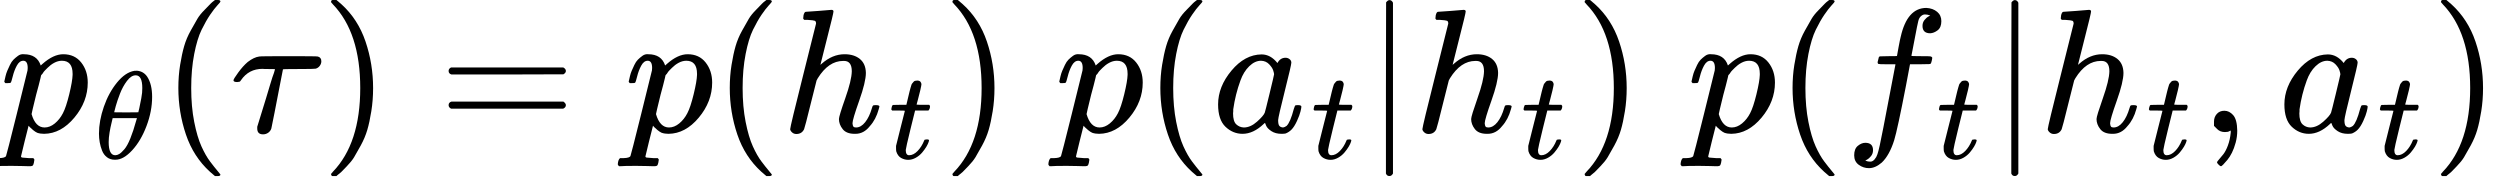
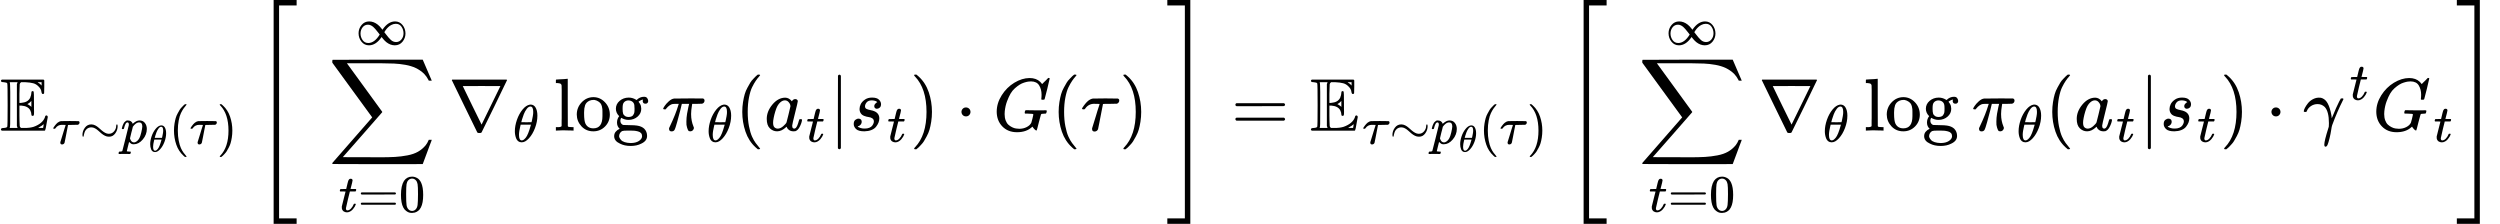
- <svg xmlns="http://www.w3.org/2000/svg" style="vertical-align: -0.566ex;" width="32.116ex" height="2.262ex" role="img" focusable="false" viewBox="0 -750 14195.4 1000">
+ <svg xmlns="http://www.w3.org/2000/svg" style="vertical-align: -2.827ex;" width="75.781ex" height="6.785ex" role="img" focusable="false" viewBox="0 -1749.5 33495 2999">
  <g stroke="currentColor" fill="currentColor" stroke-width="0" transform="scale(1,-1)">
    <g data-mml-node="math">
      <g data-mml-node="msub">
-         <g data-mml-node="mi">
-           <path data-c="1D45D" d="M23 287Q24 290 25 295T30 317T40 348T55 381T75 411T101 433T134 442Q209 442 230 378L240 387Q302 442 358 442Q423 442 460 395T497 281Q497 173 421 82T249 -10Q227 -10 210 -4Q199 1 187 11T168 28L161 36Q160 35 139 -51T118 -138Q118 -144 126 -145T163 -148H188Q194 -155 194 -157T191 -175Q188 -187 185 -190T172 -194Q170 -194 161 -194T127 -193T65 -192Q-5 -192 -24 -194H-32Q-39 -187 -39 -183Q-37 -156 -26 -148H-6Q28 -147 33 -136Q36 -130 94 103T155 350Q156 355 156 364Q156 405 131 405Q109 405 94 377T71 316T59 280Q57 278 43 278H29Q23 284 23 287ZM178 102Q200 26 252 26Q282 26 310 49T356 107Q374 141 392 215T411 325V331Q411 405 350 405Q339 405 328 402T306 393T286 380T269 365T254 350T243 336T235 326L232 322Q232 321 229 308T218 264T204 212Q178 106 178 102Z" />
-         </g>
-         <g data-mml-node="mi" transform="translate(536,-150) scale(0.707)">
-           <path data-c="1D703" d="M35 200Q35 302 74 415T180 610T319 704Q320 704 327 704T339 705Q393 701 423 656Q462 596 462 495Q462 380 417 261T302 66T168 -10H161Q125 -10 99 10T60 63T41 130T35 200ZM383 566Q383 668 330 668Q294 668 260 623T204 521T170 421T157 371Q206 370 254 370L351 371Q352 372 359 404T375 484T383 566ZM113 132Q113 26 166 26Q181 26 198 36T239 74T287 161T335 307L340 324H145Q145 321 136 286T120 208T113 132Z" />
-         </g>
-       </g>
-       <g data-mml-node="mo" transform="translate(917.6,0)">
-         <path data-c="28" d="M94 250Q94 319 104 381T127 488T164 576T202 643T244 695T277 729T302 750H315H319Q333 750 333 741Q333 738 316 720T275 667T226 581T184 443T167 250T184 58T225 -81T274 -167T316 -220T333 -241Q333 -250 318 -250H315H302L274 -226Q180 -141 137 -14T94 250Z" />
-       </g>
-       <g data-mml-node="mi" transform="translate(1306.6,0)">
-         <path data-c="1D70F" d="M39 284Q18 284 18 294Q18 301 45 338T99 398Q134 425 164 429Q170 431 332 431Q492 431 497 429Q517 424 517 402Q517 388 508 376T485 360Q479 358 389 358T299 356Q298 355 283 274T251 109T233 20Q228 5 215 -4T186 -13Q153 -13 153 20V30L203 192Q214 228 227 272T248 336L254 357Q254 358 208 358Q206 358 197 358T183 359Q105 359 61 295Q56 287 53 286T39 284Z" />
-       </g>
-       <g data-mml-node="mo" transform="translate(1823.6,0)">
-         <path data-c="29" d="M60 749L64 750Q69 750 74 750H86L114 726Q208 641 251 514T294 250Q294 182 284 119T261 12T224 -76T186 -143T145 -194T113 -227T90 -246Q87 -249 86 -250H74Q66 -250 63 -250T58 -247T55 -238Q56 -237 66 -225Q221 -64 221 250T66 725Q56 737 55 738Q55 746 60 749Z" />
-       </g>
-       <g data-mml-node="mo" transform="translate(2490.4,0)">
+         <g data-mml-node="TeXAtom" data-mjx-texclass="ORD">
+           <g data-mml-node="mi">
+             <path data-c="1D53C" d="M12 666Q12 675 24 683H582Q590 680 593 672V588Q593 514 591 502T575 490Q567 490 563 495T555 517Q552 556 517 590Q486 623 445 634T340 648H282Q266 636 264 620T260 492V370H277Q329 375 358 391T404 439Q420 480 420 506Q420 529 436 529Q445 529 451 521Q455 517 455 361Q455 333 455 298T456 253Q456 217 453 207T437 197Q420 196 420 217Q420 240 406 270Q377 328 284 335H260V201Q261 174 261 134Q262 73 264 61T278 38Q281 36 282 35H331Q400 35 449 50Q571 93 602 179Q605 203 622 203Q629 203 634 197T640 183Q638 181 624 95T604 3L600 -1H24Q12 5 12 16Q12 35 51 35Q92 38 97 52Q102 60 102 341T97 632Q91 645 51 648Q12 648 12 666ZM137 341Q137 131 136 89T130 37Q129 36 129 35H235Q233 41 231 48L226 61V623L231 635L235 648H129Q132 641 133 638T135 603T137 517T137 341ZM557 603V648H504Q504 646 515 639Q527 634 542 619L557 603ZM420 317V397L406 383Q394 370 380 363L366 355Q373 350 382 346Q400 333 409 328L420 317ZM582 61L586 88Q585 88 582 83Q557 61 526 46L511 37L542 35H577Q577 36 578 39T580 49T582 61Z" />
+           </g>
+         </g>
+         <g data-mml-node="TeXAtom" transform="translate(700,-176.7) scale(0.707)" data-mjx-texclass="ORD">
+           <g data-mml-node="mi">
+             <path data-c="1D70F" d="M39 284Q18 284 18 294Q18 301 45 338T99 398Q134 425 164 429Q170 431 332 431Q492 431 497 429Q517 424 517 402Q517 388 508 376T485 360Q479 358 389 358T299 356Q298 355 283 274T251 109T233 20Q228 5 215 -4T186 -13Q153 -13 153 20V30L203 192Q214 228 227 272T248 336L254 357Q254 358 208 358Q206 358 197 358T183 359Q105 359 61 295Q56 287 53 286T39 284Z" />
+           </g>
+           <g data-mml-node="mo" transform="translate(517,0)">
+             <path data-c="223C" d="M55 166Q55 241 101 304T222 367Q260 367 296 349T362 304T421 252T484 208T554 189Q616 189 655 236T694 338Q694 350 698 358T708 367Q722 367 722 334Q722 260 677 197T562 134H554Q517 134 481 152T414 196T355 248T292 293T223 311Q179 311 145 286Q109 257 96 218T80 156T69 133Q55 133 55 166Z" />
+           </g>
+           <g data-mml-node="msub" transform="translate(1295,0)">
+             <g data-mml-node="mi">
+               <path data-c="1D45D" d="M23 287Q24 290 25 295T30 317T40 348T55 381T75 411T101 433T134 442Q209 442 230 378L240 387Q302 442 358 442Q423 442 460 395T497 281Q497 173 421 82T249 -10Q227 -10 210 -4Q199 1 187 11T168 28L161 36Q160 35 139 -51T118 -138Q118 -144 126 -145T163 -148H188Q194 -155 194 -157T191 -175Q188 -187 185 -190T172 -194Q170 -194 161 -194T127 -193T65 -192Q-5 -192 -24 -194H-32Q-39 -187 -39 -183Q-37 -156 -26 -148H-6Q28 -147 33 -136Q36 -130 94 103T155 350Q156 355 156 364Q156 405 131 405Q109 405 94 377T71 316T59 280Q57 278 43 278H29Q23 284 23 287ZM178 102Q200 26 252 26Q282 26 310 49T356 107Q374 141 392 215T411 325V331Q411 405 350 405Q339 405 328 402T306 393T286 380T269 365T254 350T243 336T235 326L232 322Q232 321 229 308T218 264T204 212Q178 106 178 102Z" />
+             </g>
+             <g data-mml-node="mi" transform="translate(536,-150) scale(0.707)">
+               <path data-c="1D703" d="M35 200Q35 302 74 415T180 610T319 704Q320 704 327 704T339 705Q393 701 423 656Q462 596 462 495Q462 380 417 261T302 66T168 -10H161Q125 -10 99 10T60 63T41 130T35 200ZM383 566Q383 668 330 668Q294 668 260 623T204 521T170 421T157 371Q206 370 254 370L351 371Q352 372 359 404T375 484T383 566ZM113 132Q113 26 166 26Q181 26 198 36T239 74T287 161T335 307L340 324H145Q145 321 136 286T120 208T113 132Z" />
+             </g>
+           </g>
+           <g data-mml-node="mo" transform="translate(2212.6,0)">
+             <path data-c="28" d="M94 250Q94 319 104 381T127 488T164 576T202 643T244 695T277 729T302 750H315H319Q333 750 333 741Q333 738 316 720T275 667T226 581T184 443T167 250T184 58T225 -81T274 -167T316 -220T333 -241Q333 -250 318 -250H315H302L274 -226Q180 -141 137 -14T94 250Z" />
+           </g>
+           <g data-mml-node="mi" transform="translate(2601.6,0)">
+             <path data-c="1D70F" d="M39 284Q18 284 18 294Q18 301 45 338T99 398Q134 425 164 429Q170 431 332 431Q492 431 497 429Q517 424 517 402Q517 388 508 376T485 360Q479 358 389 358T299 356Q298 355 283 274T251 109T233 20Q228 5 215 -4T186 -13Q153 -13 153 20V30L203 192Q214 228 227 272T248 336L254 357Q254 358 208 358Q206 358 197 358T183 359Q105 359 61 295Q56 287 53 286T39 284Z" />
+           </g>
+           <g data-mml-node="mo" transform="translate(3118.6,0)">
+             <path data-c="29" d="M60 749L64 750Q69 750 74 750H86L114 726Q208 641 251 514T294 250Q294 182 284 119T261 12T224 -76T186 -143T145 -194T113 -227T90 -246Q87 -249 86 -250H74Q66 -250 63 -250T58 -247T55 -238Q56 -237 66 -225Q221 -64 221 250T66 725Q56 737 55 738Q55 746 60 749Z" />
+           </g>
+         </g>
+       </g>
+       <g data-mml-node="mrow" transform="translate(3396.9,0)">
+         <g data-mml-node="mo" transform="translate(0 -0.5)">
+           <path data-c="5B" d="M269 -1249V1750H577V1677H342V-1176H577V-1249H269Z" />
+         </g>
+         <g data-mml-node="mtext" transform="translate(583,0)">
+           <path data-c="A0" d="" />
+         </g>
+         <g data-mml-node="munderover" transform="translate(999.7,0)">
+           <g data-mml-node="mo">
+             <path data-c="2211" d="M60 948Q63 950 665 950H1267L1325 815Q1384 677 1388 669H1348L1341 683Q1320 724 1285 761Q1235 809 1174 838T1033 881T882 898T699 902H574H543H251L259 891Q722 258 724 252Q725 250 724 246Q721 243 460 -56L196 -356Q196 -357 407 -357Q459 -357 548 -357T676 -358Q812 -358 896 -353T1063 -332T1204 -283T1307 -196Q1328 -170 1348 -124H1388Q1388 -125 1381 -145T1356 -210T1325 -294L1267 -449L666 -450Q64 -450 61 -448Q55 -446 55 -439Q55 -437 57 -433L590 177Q590 178 557 222T452 366T322 544L56 909L55 924Q55 945 60 948Z" />
+           </g>
+           <g data-mml-node="TeXAtom" transform="translate(142.5,-1087.9) scale(0.707)" data-mjx-texclass="ORD">
+             <g data-mml-node="mi">
+               <path data-c="1D461" d="M26 385Q19 392 19 395Q19 399 22 411T27 425Q29 430 36 430T87 431H140L159 511Q162 522 166 540T173 566T179 586T187 603T197 615T211 624T229 626Q247 625 254 615T261 596Q261 589 252 549T232 470L222 433Q222 431 272 431H323Q330 424 330 420Q330 398 317 385H210L174 240Q135 80 135 68Q135 26 162 26Q197 26 230 60T283 144Q285 150 288 151T303 153H307Q322 153 322 145Q322 142 319 133Q314 117 301 95T267 48T216 6T155 -11Q125 -11 98 4T59 56Q57 64 57 83V101L92 241Q127 382 128 383Q128 385 77 385H26Z" />
+             </g>
+             <g data-mml-node="mo" transform="translate(361,0)">
+               <path data-c="3D" d="M56 347Q56 360 70 367H707Q722 359 722 347Q722 336 708 328L390 327H72Q56 332 56 347ZM56 153Q56 168 72 173H708Q722 163 722 153Q722 140 707 133H70Q56 140 56 153Z" />
+             </g>
+             <g data-mml-node="mn" transform="translate(1139,0)">
+               <path data-c="30" d="M96 585Q152 666 249 666Q297 666 345 640T423 548Q460 465 460 320Q460 165 417 83Q397 41 362 16T301 -15T250 -22Q224 -22 198 -16T137 16T82 83Q39 165 39 320Q39 494 96 585ZM321 597Q291 629 250 629Q208 629 178 597Q153 571 145 525T137 333Q137 175 145 125T181 46Q209 16 250 16Q290 16 318 46Q347 76 354 130T362 333Q362 478 354 524T321 597Z" />
+             </g>
+           </g>
+           <g data-mml-node="TeXAtom" transform="translate(368.4,1150) scale(0.707)" data-mjx-texclass="ORD">
+             <g data-mml-node="mi">
+               <path data-c="221E" d="M55 217Q55 305 111 373T254 442Q342 442 419 381Q457 350 493 303L507 284L514 294Q618 442 747 442Q833 442 888 374T944 214Q944 128 889 59T743 -11Q657 -11 580 50Q542 81 506 128L492 147L485 137Q381 -11 252 -11Q166 -11 111 57T55 217ZM907 217Q907 285 869 341T761 397Q740 397 720 392T682 378T648 359T619 335T594 310T574 285T559 263T548 246L543 238L574 198Q605 158 622 138T664 94T714 61T765 51Q827 51 867 100T907 217ZM92 214Q92 145 131 89T239 33Q357 33 456 193L425 233Q364 312 334 337Q285 380 233 380Q171 380 132 331T92 214Z" />
+             </g>
+           </g>
+         </g>
+         <g data-mml-node="msub" transform="translate(2610.3,0)">
+           <g data-mml-node="mi">
+             <path data-c="2207" d="M46 676Q46 679 51 683H781Q786 679 786 676Q786 674 617 326T444 -26Q439 -33 416 -33T388 -26Q385 -22 216 326T46 676ZM697 596Q697 597 445 597T193 596Q195 591 319 336T445 80L697 596Z" />
+           </g>
+           <g data-mml-node="mi" transform="translate(866,-150) scale(0.707)">
+             <path data-c="1D703" d="M35 200Q35 302 74 415T180 610T319 704Q320 704 327 704T339 705Q393 701 423 656Q462 596 462 495Q462 380 417 261T302 66T168 -10H161Q125 -10 99 10T60 63T41 130T35 200ZM383 566Q383 668 330 668Q294 668 260 623T204 521T170 421T157 371Q206 370 254 370L351 371Q352 372 359 404T375 484T383 566ZM113 132Q113 26 166 26Q181 26 198 36T239 74T287 161T335 307L340 324H145Q145 321 136 286T120 208T113 132Z" />
+           </g>
+         </g>
+         <g data-mml-node="mi" transform="translate(4024.6,0)">
+           <path data-c="6C" d="M42 46H56Q95 46 103 60V68Q103 77 103 91T103 124T104 167T104 217T104 272T104 329Q104 366 104 407T104 482T104 542T103 586T103 603Q100 622 89 628T44 637H26V660Q26 683 28 683L38 684Q48 685 67 686T104 688Q121 689 141 690T171 693T182 694H185V379Q185 62 186 60Q190 52 198 49Q219 46 247 46H263V0H255L232 1Q209 2 183 2T145 3T107 3T57 1L34 0H26V46H42Z" />
+           <path data-c="6F" d="M28 214Q28 309 93 378T250 448Q340 448 405 380T471 215Q471 120 407 55T250 -10Q153 -10 91 57T28 214ZM250 30Q372 30 372 193V225V250Q372 272 371 288T364 326T348 362T317 390T268 410Q263 411 252 411Q222 411 195 399Q152 377 139 338T126 246V226Q126 130 145 91Q177 30 250 30Z" transform="translate(278,0)" />
+           <path data-c="67" d="M329 409Q373 453 429 453Q459 453 472 434T485 396Q485 382 476 371T449 360Q416 360 412 390Q410 404 415 411Q415 412 416 414V415Q388 412 363 393Q355 388 355 386Q355 385 359 381T368 369T379 351T388 325T392 292Q392 230 343 187T222 143Q172 143 123 171Q112 153 112 133Q112 98 138 81Q147 75 155 75T227 73Q311 72 335 67Q396 58 431 26Q470 -13 470 -72Q470 -139 392 -175Q332 -206 250 -206Q167 -206 107 -175Q29 -140 29 -75Q29 -39 50 -15T92 18L103 24Q67 55 67 108Q67 155 96 193Q52 237 52 292Q52 355 102 398T223 442Q274 442 318 416L329 409ZM299 343Q294 371 273 387T221 404Q192 404 171 388T145 343Q142 326 142 292Q142 248 149 227T179 192Q196 182 222 182Q244 182 260 189T283 207T294 227T299 242Q302 258 302 292T299 343ZM403 -75Q403 -50 389 -34T348 -11T299 -2T245 0H218Q151 0 138 -6Q118 -15 107 -34T95 -74Q95 -84 101 -97T122 -127T170 -155T250 -167Q319 -167 361 -139T403 -75Z" transform="translate(778,0)" />
+         </g>
+         <g data-mml-node="mo" transform="translate(5302.6,0)">
+           <path data-c="2061" d="" />
+         </g>
+         <g data-mml-node="msub" transform="translate(5469.3,0)">
+           <g data-mml-node="mi">
+             <path data-c="1D70B" d="M132 -11Q98 -11 98 22V33L111 61Q186 219 220 334L228 358H196Q158 358 142 355T103 336Q92 329 81 318T62 297T53 285Q51 284 38 284Q19 284 19 294Q19 300 38 329T93 391T164 429Q171 431 389 431Q549 431 553 430Q573 423 573 402Q573 371 541 360Q535 358 472 358H408L405 341Q393 269 393 222Q393 170 402 129T421 65T431 37Q431 20 417 5T381 -10Q370 -10 363 -7T347 17T331 77Q330 86 330 121Q330 170 339 226T357 318T367 358H269L268 354Q268 351 249 275T206 114T175 17Q164 -11 132 -11Z" />
+           </g>
+           <g data-mml-node="mi" transform="translate(603,-150) scale(0.707)">
+             <path data-c="1D703" d="M35 200Q35 302 74 415T180 610T319 704Q320 704 327 704T339 705Q393 701 423 656Q462 596 462 495Q462 380 417 261T302 66T168 -10H161Q125 -10 99 10T60 63T41 130T35 200ZM383 566Q383 668 330 668Q294 668 260 623T204 521T170 421T157 371Q206 370 254 370L351 371Q352 372 359 404T375 484T383 566ZM113 132Q113 26 166 26Q181 26 198 36T239 74T287 161T335 307L340 324H145Q145 321 136 286T120 208T113 132Z" />
+           </g>
+         </g>
+         <g data-mml-node="mo" transform="translate(6453.9,0)">
+           <path data-c="28" d="M94 250Q94 319 104 381T127 488T164 576T202 643T244 695T277 729T302 750H315H319Q333 750 333 741Q333 738 316 720T275 667T226 581T184 443T167 250T184 58T225 -81T274 -167T316 -220T333 -241Q333 -250 318 -250H315H302L274 -226Q180 -141 137 -14T94 250Z" />
+         </g>
+         <g data-mml-node="msub" transform="translate(6842.9,0)">
+           <g data-mml-node="mi">
+             <path data-c="1D44E" d="M33 157Q33 258 109 349T280 441Q331 441 370 392Q386 422 416 422Q429 422 439 414T449 394Q449 381 412 234T374 68Q374 43 381 35T402 26Q411 27 422 35Q443 55 463 131Q469 151 473 152Q475 153 483 153H487Q506 153 506 144Q506 138 501 117T481 63T449 13Q436 0 417 -8Q409 -10 393 -10Q359 -10 336 5T306 36L300 51Q299 52 296 50Q294 48 292 46Q233 -10 172 -10Q117 -10 75 30T33 157ZM351 328Q351 334 346 350T323 385T277 405Q242 405 210 374T160 293Q131 214 119 129Q119 126 119 118T118 106Q118 61 136 44T179 26Q217 26 254 59T298 110Q300 114 325 217T351 328Z" />
+           </g>
+           <g data-mml-node="mi" transform="translate(562,-150) scale(0.707)">
+             <path data-c="1D461" d="M26 385Q19 392 19 395Q19 399 22 411T27 425Q29 430 36 430T87 431H140L159 511Q162 522 166 540T173 566T179 586T187 603T197 615T211 624T229 626Q247 625 254 615T261 596Q261 589 252 549T232 470L222 433Q222 431 272 431H323Q330 424 330 420Q330 398 317 385H210L174 240Q135 80 135 68Q135 26 162 26Q197 26 230 60T283 144Q285 150 288 151T303 153H307Q322 153 322 145Q322 142 319 133Q314 117 301 95T267 48T216 6T155 -11Q125 -11 98 4T59 56Q57 64 57 83V101L92 241Q127 382 128 383Q128 385 77 385H26Z" />
+           </g>
+         </g>
+         <g data-mml-node="mo" transform="translate(7710.2,0) translate(0 -0.5)">
+           <path data-c="7C" d="M139 -249H137Q125 -249 119 -235V251L120 737Q130 750 139 750Q152 750 159 735V-235Q151 -249 141 -249H139Z" />
+         </g>
+         <g data-mml-node="msub" transform="translate(7988.2,0)">
+           <g data-mml-node="mi">
+             <path data-c="1D460" d="M131 289Q131 321 147 354T203 415T300 442Q362 442 390 415T419 355Q419 323 402 308T364 292Q351 292 340 300T328 326Q328 342 337 354T354 372T367 378Q368 378 368 379Q368 382 361 388T336 399T297 405Q249 405 227 379T204 326Q204 301 223 291T278 274T330 259Q396 230 396 163Q396 135 385 107T352 51T289 7T195 -10Q118 -10 86 19T53 87Q53 126 74 143T118 160Q133 160 146 151T160 120Q160 94 142 76T111 58Q109 57 108 57T107 55Q108 52 115 47T146 34T201 27Q237 27 263 38T301 66T318 97T323 122Q323 150 302 164T254 181T195 196T148 231Q131 256 131 289Z" />
+           </g>
+           <g data-mml-node="mi" transform="translate(502,-150) scale(0.707)">
+             <path data-c="1D461" d="M26 385Q19 392 19 395Q19 399 22 411T27 425Q29 430 36 430T87 431H140L159 511Q162 522 166 540T173 566T179 586T187 603T197 615T211 624T229 626Q247 625 254 615T261 596Q261 589 252 549T232 470L222 433Q222 431 272 431H323Q330 424 330 420Q330 398 317 385H210L174 240Q135 80 135 68Q135 26 162 26Q197 26 230 60T283 144Q285 150 288 151T303 153H307Q322 153 322 145Q322 142 319 133Q314 117 301 95T267 48T216 6T155 -11Q125 -11 98 4T59 56Q57 64 57 83V101L92 241Q127 382 128 383Q128 385 77 385H26Z" />
+           </g>
+         </g>
+         <g data-mml-node="mo" transform="translate(8795.5,0)">
+           <path data-c="29" d="M60 749L64 750Q69 750 74 750H86L114 726Q208 641 251 514T294 250Q294 182 284 119T261 12T224 -76T186 -143T145 -194T113 -227T90 -246Q87 -249 86 -250H74Q66 -250 63 -250T58 -247T55 -238Q56 -237 66 -225Q221 -64 221 250T66 725Q56 737 55 738Q55 746 60 749Z" />
+         </g>
+         <g data-mml-node="mo" transform="translate(9406.7,0)">
+           <path data-c="22C5" d="M78 250Q78 274 95 292T138 310Q162 310 180 294T199 251Q199 226 182 208T139 190T96 207T78 250Z" />
+         </g>
+         <g data-mml-node="mi" transform="translate(9906.9,0)">
+           <path data-c="1D43A" d="M50 252Q50 367 117 473T286 641T490 704Q580 704 633 653Q642 643 648 636T656 626L657 623Q660 623 684 649Q691 655 699 663T715 679T725 690L740 705H746Q760 705 760 698Q760 694 728 561Q692 422 692 421Q690 416 687 415T669 413H653Q647 419 647 422Q647 423 648 429T650 449T651 481Q651 552 619 605T510 659Q492 659 471 656T418 643T357 615T294 567T236 496T189 394T158 260Q156 242 156 221Q156 173 170 136T206 79T256 45T308 28T353 24Q407 24 452 47T514 106Q517 114 529 161T541 214Q541 222 528 224T468 227H431Q425 233 425 235T427 254Q431 267 437 273H454Q494 271 594 271Q634 271 659 271T695 272T707 272Q721 272 721 263Q721 261 719 249Q714 230 709 228Q706 227 694 227Q674 227 653 224Q646 221 643 215T629 164Q620 131 614 108Q589 6 586 3Q584 1 581 1Q571 1 553 21T530 52Q530 53 528 52T522 47Q448 -22 322 -22Q201 -22 126 55T50 252Z" />
+         </g>
+         <g data-mml-node="mo" transform="translate(10692.9,0)">
+           <path data-c="28" d="M94 250Q94 319 104 381T127 488T164 576T202 643T244 695T277 729T302 750H315H319Q333 750 333 741Q333 738 316 720T275 667T226 581T184 443T167 250T184 58T225 -81T274 -167T316 -220T333 -241Q333 -250 318 -250H315H302L274 -226Q180 -141 137 -14T94 250Z" />
+         </g>
+         <g data-mml-node="mi" transform="translate(11081.9,0)">
+           <path data-c="1D70F" d="M39 284Q18 284 18 294Q18 301 45 338T99 398Q134 425 164 429Q170 431 332 431Q492 431 497 429Q517 424 517 402Q517 388 508 376T485 360Q479 358 389 358T299 356Q298 355 283 274T251 109T233 20Q228 5 215 -4T186 -13Q153 -13 153 20V30L203 192Q214 228 227 272T248 336L254 357Q254 358 208 358Q206 358 197 358T183 359Q105 359 61 295Q56 287 53 286T39 284Z" />
+         </g>
+         <g data-mml-node="mo" transform="translate(11598.9,0)">
+           <path data-c="29" d="M60 749L64 750Q69 750 74 750H86L114 726Q208 641 251 514T294 250Q294 182 284 119T261 12T224 -76T186 -143T145 -194T113 -227T90 -246Q87 -249 86 -250H74Q66 -250 63 -250T58 -247T55 -238Q56 -237 66 -225Q221 -64 221 250T66 725Q56 737 55 738Q55 746 60 749Z" />
+         </g>
+         <g data-mml-node="mtext" transform="translate(11987.9,0)">
+           <path data-c="A0" d="" />
+         </g>
+         <g data-mml-node="mo" transform="translate(12237.9,0) translate(0 -0.5)">
+           <path data-c="5D" d="M5 1677V1750H313V-1249H5V-1176H240V1677H5Z" />
+         </g>
+       </g>
+       <g data-mml-node="mo" transform="translate(16495.6,0)">
        <path data-c="3D" d="M56 347Q56 360 70 367H707Q722 359 722 347Q722 336 708 328L390 327H72Q56 332 56 347ZM56 153Q56 168 72 173H708Q722 163 722 153Q722 140 707 133H70Q56 140 56 153Z" />
      </g>
-       <g data-mml-node="mi" transform="translate(3546.2,0)">
-         <path data-c="1D45D" d="M23 287Q24 290 25 295T30 317T40 348T55 381T75 411T101 433T134 442Q209 442 230 378L240 387Q302 442 358 442Q423 442 460 395T497 281Q497 173 421 82T249 -10Q227 -10 210 -4Q199 1 187 11T168 28L161 36Q160 35 139 -51T118 -138Q118 -144 126 -145T163 -148H188Q194 -155 194 -157T191 -175Q188 -187 185 -190T172 -194Q170 -194 161 -194T127 -193T65 -192Q-5 -192 -24 -194H-32Q-39 -187 -39 -183Q-37 -156 -26 -148H-6Q28 -147 33 -136Q36 -130 94 103T155 350Q156 355 156 364Q156 405 131 405Q109 405 94 377T71 316T59 280Q57 278 43 278H29Q23 284 23 287ZM178 102Q200 26 252 26Q282 26 310 49T356 107Q374 141 392 215T411 325V331Q411 405 350 405Q339 405 328 402T306 393T286 380T269 365T254 350T243 336T235 326L232 322Q232 321 229 308T218 264T204 212Q178 106 178 102Z" />
-       </g>
-       <g data-mml-node="mo" transform="translate(4049.2,0)">
-         <path data-c="28" d="M94 250Q94 319 104 381T127 488T164 576T202 643T244 695T277 729T302 750H315H319Q333 750 333 741Q333 738 316 720T275 667T226 581T184 443T167 250T184 58T225 -81T274 -167T316 -220T333 -241Q333 -250 318 -250H315H302L274 -226Q180 -141 137 -14T94 250Z" />
-       </g>
-       <g data-mml-node="msub" transform="translate(4438.2,0)">
-         <g data-mml-node="mi">
-           <path data-c="210E" d="M137 683Q138 683 209 688T282 694Q294 694 294 685Q294 674 258 534Q220 386 220 383Q220 381 227 388Q288 442 357 442Q411 442 444 415T478 336Q478 285 440 178T402 50Q403 36 407 31T422 26Q450 26 474 56T513 138Q516 149 519 151T535 153Q555 153 555 145Q555 144 551 130Q535 71 500 33Q466 -10 419 -10H414Q367 -10 346 17T325 74Q325 90 361 192T398 345Q398 404 354 404H349Q266 404 205 306L198 293L164 158Q132 28 127 16Q114 -11 83 -11Q69 -11 59 -2T48 16Q48 30 121 320L195 616Q195 629 188 632T149 637H128Q122 643 122 645T124 664Q129 683 137 683Z" />
-         </g>
-         <g data-mml-node="mi" transform="translate(609,-150) scale(0.707)">
-           <path data-c="1D461" d="M26 385Q19 392 19 395Q19 399 22 411T27 425Q29 430 36 430T87 431H140L159 511Q162 522 166 540T173 566T179 586T187 603T197 615T211 624T229 626Q247 625 254 615T261 596Q261 589 252 549T232 470L222 433Q222 431 272 431H323Q330 424 330 420Q330 398 317 385H210L174 240Q135 80 135 68Q135 26 162 26Q197 26 230 60T283 144Q285 150 288 151T303 153H307Q322 153 322 145Q322 142 319 133Q314 117 301 95T267 48T216 6T155 -11Q125 -11 98 4T59 56Q57 64 57 83V101L92 241Q127 382 128 383Q128 385 77 385H26Z" />
-         </g>
-       </g>
-       <g data-mml-node="mo" transform="translate(5352.5,0)">
-         <path data-c="29" d="M60 749L64 750Q69 750 74 750H86L114 726Q208 641 251 514T294 250Q294 182 284 119T261 12T224 -76T186 -143T145 -194T113 -227T90 -246Q87 -249 86 -250H74Q66 -250 63 -250T58 -247T55 -238Q56 -237 66 -225Q221 -64 221 250T66 725Q56 737 55 738Q55 746 60 749Z" />
-       </g>
-       <g data-mml-node="mtext" transform="translate(5741.5,0)">
-         <path data-c="A0" d="" />
-       </g>
-       <g data-mml-node="mi" transform="translate(5991.5,0)">
-         <path data-c="1D45D" d="M23 287Q24 290 25 295T30 317T40 348T55 381T75 411T101 433T134 442Q209 442 230 378L240 387Q302 442 358 442Q423 442 460 395T497 281Q497 173 421 82T249 -10Q227 -10 210 -4Q199 1 187 11T168 28L161 36Q160 35 139 -51T118 -138Q118 -144 126 -145T163 -148H188Q194 -155 194 -157T191 -175Q188 -187 185 -190T172 -194Q170 -194 161 -194T127 -193T65 -192Q-5 -192 -24 -194H-32Q-39 -187 -39 -183Q-37 -156 -26 -148H-6Q28 -147 33 -136Q36 -130 94 103T155 350Q156 355 156 364Q156 405 131 405Q109 405 94 377T71 316T59 280Q57 278 43 278H29Q23 284 23 287ZM178 102Q200 26 252 26Q282 26 310 49T356 107Q374 141 392 215T411 325V331Q411 405 350 405Q339 405 328 402T306 393T286 380T269 365T254 350T243 336T235 326L232 322Q232 321 229 308T218 264T204 212Q178 106 178 102Z" />
-       </g>
-       <g data-mml-node="mo" transform="translate(6494.5,0)">
-         <path data-c="28" d="M94 250Q94 319 104 381T127 488T164 576T202 643T244 695T277 729T302 750H315H319Q333 750 333 741Q333 738 316 720T275 667T226 581T184 443T167 250T184 58T225 -81T274 -167T316 -220T333 -241Q333 -250 318 -250H315H302L274 -226Q180 -141 137 -14T94 250Z" />
-       </g>
-       <g data-mml-node="msub" transform="translate(6883.5,0)">
-         <g data-mml-node="mi">
-           <path data-c="1D44E" d="M33 157Q33 258 109 349T280 441Q331 441 370 392Q386 422 416 422Q429 422 439 414T449 394Q449 381 412 234T374 68Q374 43 381 35T402 26Q411 27 422 35Q443 55 463 131Q469 151 473 152Q475 153 483 153H487Q506 153 506 144Q506 138 501 117T481 63T449 13Q436 0 417 -8Q409 -10 393 -10Q359 -10 336 5T306 36L300 51Q299 52 296 50Q294 48 292 46Q233 -10 172 -10Q117 -10 75 30T33 157ZM351 328Q351 334 346 350T323 385T277 405Q242 405 210 374T160 293Q131 214 119 129Q119 126 119 118T118 106Q118 61 136 44T179 26Q217 26 254 59T298 110Q300 114 325 217T351 328Z" />
-         </g>
-         <g data-mml-node="mi" transform="translate(562,-150) scale(0.707)">
-           <path data-c="1D461" d="M26 385Q19 392 19 395Q19 399 22 411T27 425Q29 430 36 430T87 431H140L159 511Q162 522 166 540T173 566T179 586T187 603T197 615T211 624T229 626Q247 625 254 615T261 596Q261 589 252 549T232 470L222 433Q222 431 272 431H323Q330 424 330 420Q330 398 317 385H210L174 240Q135 80 135 68Q135 26 162 26Q197 26 230 60T283 144Q285 150 288 151T303 153H307Q322 153 322 145Q322 142 319 133Q314 117 301 95T267 48T216 6T155 -11Q125 -11 98 4T59 56Q57 64 57 83V101L92 241Q127 382 128 383Q128 385 77 385H26Z" />
-         </g>
-       </g>
-       <g data-mml-node="mo" transform="translate(7750.7,0) translate(0 -0.5)">
-         <path data-c="7C" d="M139 -249H137Q125 -249 119 -235V251L120 737Q130 750 139 750Q152 750 159 735V-235Q151 -249 141 -249H139Z" />
-       </g>
-       <g data-mml-node="msub" transform="translate(8028.7,0)">
-         <g data-mml-node="mi">
-           <path data-c="210E" d="M137 683Q138 683 209 688T282 694Q294 694 294 685Q294 674 258 534Q220 386 220 383Q220 381 227 388Q288 442 357 442Q411 442 444 415T478 336Q478 285 440 178T402 50Q403 36 407 31T422 26Q450 26 474 56T513 138Q516 149 519 151T535 153Q555 153 555 145Q555 144 551 130Q535 71 500 33Q466 -10 419 -10H414Q367 -10 346 17T325 74Q325 90 361 192T398 345Q398 404 354 404H349Q266 404 205 306L198 293L164 158Q132 28 127 16Q114 -11 83 -11Q69 -11 59 -2T48 16Q48 30 121 320L195 616Q195 629 188 632T149 637H128Q122 643 122 645T124 664Q129 683 137 683Z" />
-         </g>
-         <g data-mml-node="mi" transform="translate(609,-150) scale(0.707)">
-           <path data-c="1D461" d="M26 385Q19 392 19 395Q19 399 22 411T27 425Q29 430 36 430T87 431H140L159 511Q162 522 166 540T173 566T179 586T187 603T197 615T211 624T229 626Q247 625 254 615T261 596Q261 589 252 549T232 470L222 433Q222 431 272 431H323Q330 424 330 420Q330 398 317 385H210L174 240Q135 80 135 68Q135 26 162 26Q197 26 230 60T283 144Q285 150 288 151T303 153H307Q322 153 322 145Q322 142 319 133Q314 117 301 95T267 48T216 6T155 -11Q125 -11 98 4T59 56Q57 64 57 83V101L92 241Q127 382 128 383Q128 385 77 385H26Z" />
-         </g>
-       </g>
-       <g data-mml-node="mo" transform="translate(8943,0)">
-         <path data-c="29" d="M60 749L64 750Q69 750 74 750H86L114 726Q208 641 251 514T294 250Q294 182 284 119T261 12T224 -76T186 -143T145 -194T113 -227T90 -246Q87 -249 86 -250H74Q66 -250 63 -250T58 -247T55 -238Q56 -237 66 -225Q221 -64 221 250T66 725Q56 737 55 738Q55 746 60 749Z" />
-       </g>
-       <g data-mml-node="mtext" transform="translate(9332,0)">
-         <path data-c="A0" d="" />
-       </g>
-       <g data-mml-node="mi" transform="translate(9582,0)">
-         <path data-c="1D45D" d="M23 287Q24 290 25 295T30 317T40 348T55 381T75 411T101 433T134 442Q209 442 230 378L240 387Q302 442 358 442Q423 442 460 395T497 281Q497 173 421 82T249 -10Q227 -10 210 -4Q199 1 187 11T168 28L161 36Q160 35 139 -51T118 -138Q118 -144 126 -145T163 -148H188Q194 -155 194 -157T191 -175Q188 -187 185 -190T172 -194Q170 -194 161 -194T127 -193T65 -192Q-5 -192 -24 -194H-32Q-39 -187 -39 -183Q-37 -156 -26 -148H-6Q28 -147 33 -136Q36 -130 94 103T155 350Q156 355 156 364Q156 405 131 405Q109 405 94 377T71 316T59 280Q57 278 43 278H29Q23 284 23 287ZM178 102Q200 26 252 26Q282 26 310 49T356 107Q374 141 392 215T411 325V331Q411 405 350 405Q339 405 328 402T306 393T286 380T269 365T254 350T243 336T235 326L232 322Q232 321 229 308T218 264T204 212Q178 106 178 102Z" />
-       </g>
-       <g data-mml-node="mo" transform="translate(10085,0)">
-         <path data-c="28" d="M94 250Q94 319 104 381T127 488T164 576T202 643T244 695T277 729T302 750H315H319Q333 750 333 741Q333 738 316 720T275 667T226 581T184 443T167 250T184 58T225 -81T274 -167T316 -220T333 -241Q333 -250 318 -250H315H302L274 -226Q180 -141 137 -14T94 250Z" />
-       </g>
-       <g data-mml-node="msub" transform="translate(10474,0)">
-         <g data-mml-node="mi">
-           <path data-c="1D453" d="M118 -162Q120 -162 124 -164T135 -167T147 -168Q160 -168 171 -155T187 -126Q197 -99 221 27T267 267T289 382V385H242Q195 385 192 387Q188 390 188 397L195 425Q197 430 203 430T250 431Q298 431 298 432Q298 434 307 482T319 540Q356 705 465 705Q502 703 526 683T550 630Q550 594 529 578T487 561Q443 561 443 603Q443 622 454 636T478 657L487 662Q471 668 457 668Q445 668 434 658T419 630Q412 601 403 552T387 469T380 433Q380 431 435 431Q480 431 487 430T498 424Q499 420 496 407T491 391Q489 386 482 386T428 385H372L349 263Q301 15 282 -47Q255 -132 212 -173Q175 -205 139 -205Q107 -205 81 -186T55 -132Q55 -95 76 -78T118 -61Q162 -61 162 -103Q162 -122 151 -136T127 -157L118 -162Z" />
-         </g>
-         <g data-mml-node="mi" transform="translate(523,-150) scale(0.707)">
-           <path data-c="1D461" d="M26 385Q19 392 19 395Q19 399 22 411T27 425Q29 430 36 430T87 431H140L159 511Q162 522 166 540T173 566T179 586T187 603T197 615T211 624T229 626Q247 625 254 615T261 596Q261 589 252 549T232 470L222 433Q222 431 272 431H323Q330 424 330 420Q330 398 317 385H210L174 240Q135 80 135 68Q135 26 162 26Q197 26 230 60T283 144Q285 150 288 151T303 153H307Q322 153 322 145Q322 142 319 133Q314 117 301 95T267 48T216 6T155 -11Q125 -11 98 4T59 56Q57 64 57 83V101L92 241Q127 382 128 383Q128 385 77 385H26Z" />
-         </g>
-       </g>
-       <g data-mml-node="mo" transform="translate(11302.3,0) translate(0 -0.5)">
-         <path data-c="7C" d="M139 -249H137Q125 -249 119 -235V251L120 737Q130 750 139 750Q152 750 159 735V-235Q151 -249 141 -249H139Z" />
-       </g>
-       <g data-mml-node="msub" transform="translate(11580.3,0)">
-         <g data-mml-node="mi">
-           <path data-c="210E" d="M137 683Q138 683 209 688T282 694Q294 694 294 685Q294 674 258 534Q220 386 220 383Q220 381 227 388Q288 442 357 442Q411 442 444 415T478 336Q478 285 440 178T402 50Q403 36 407 31T422 26Q450 26 474 56T513 138Q516 149 519 151T535 153Q555 153 555 145Q555 144 551 130Q535 71 500 33Q466 -10 419 -10H414Q367 -10 346 17T325 74Q325 90 361 192T398 345Q398 404 354 404H349Q266 404 205 306L198 293L164 158Q132 28 127 16Q114 -11 83 -11Q69 -11 59 -2T48 16Q48 30 121 320L195 616Q195 629 188 632T149 637H128Q122 643 122 645T124 664Q129 683 137 683Z" />
-         </g>
-         <g data-mml-node="mi" transform="translate(609,-150) scale(0.707)">
-           <path data-c="1D461" d="M26 385Q19 392 19 395Q19 399 22 411T27 425Q29 430 36 430T87 431H140L159 511Q162 522 166 540T173 566T179 586T187 603T197 615T211 624T229 626Q247 625 254 615T261 596Q261 589 252 549T232 470L222 433Q222 431 272 431H323Q330 424 330 420Q330 398 317 385H210L174 240Q135 80 135 68Q135 26 162 26Q197 26 230 60T283 144Q285 150 288 151T303 153H307Q322 153 322 145Q322 142 319 133Q314 117 301 95T267 48T216 6T155 -11Q125 -11 98 4T59 56Q57 64 57 83V101L92 241Q127 382 128 383Q128 385 77 385H26Z" />
-         </g>
-       </g>
-       <g data-mml-node="mo" transform="translate(12494.5,0)">
-         <path data-c="2C" d="M78 35T78 60T94 103T137 121Q165 121 187 96T210 8Q210 -27 201 -60T180 -117T154 -158T130 -185T117 -194Q113 -194 104 -185T95 -172Q95 -168 106 -156T131 -126T157 -76T173 -3V9L172 8Q170 7 167 6T161 3T152 1T140 0Q113 0 96 17Z" />
-       </g>
-       <g data-mml-node="msub" transform="translate(12939.2,0)">
-         <g data-mml-node="mi">
-           <path data-c="1D44E" d="M33 157Q33 258 109 349T280 441Q331 441 370 392Q386 422 416 422Q429 422 439 414T449 394Q449 381 412 234T374 68Q374 43 381 35T402 26Q411 27 422 35Q443 55 463 131Q469 151 473 152Q475 153 483 153H487Q506 153 506 144Q506 138 501 117T481 63T449 13Q436 0 417 -8Q409 -10 393 -10Q359 -10 336 5T306 36L300 51Q299 52 296 50Q294 48 292 46Q233 -10 172 -10Q117 -10 75 30T33 157ZM351 328Q351 334 346 350T323 385T277 405Q242 405 210 374T160 293Q131 214 119 129Q119 126 119 118T118 106Q118 61 136 44T179 26Q217 26 254 59T298 110Q300 114 325 217T351 328Z" />
-         </g>
-         <g data-mml-node="mi" transform="translate(562,-150) scale(0.707)">
-           <path data-c="1D461" d="M26 385Q19 392 19 395Q19 399 22 411T27 425Q29 430 36 430T87 431H140L159 511Q162 522 166 540T173 566T179 586T187 603T197 615T211 624T229 626Q247 625 254 615T261 596Q261 589 252 549T232 470L222 433Q222 431 272 431H323Q330 424 330 420Q330 398 317 385H210L174 240Q135 80 135 68Q135 26 162 26Q197 26 230 60T283 144Q285 150 288 151T303 153H307Q322 153 322 145Q322 142 319 133Q314 117 301 95T267 48T216 6T155 -11Q125 -11 98 4T59 56Q57 64 57 83V101L92 241Q127 382 128 383Q128 385 77 385H26Z" />
-         </g>
-       </g>
-       <g data-mml-node="mo" transform="translate(13806.4,0)">
-         <path data-c="29" d="M60 749L64 750Q69 750 74 750H86L114 726Q208 641 251 514T294 250Q294 182 284 119T261 12T224 -76T186 -143T145 -194T113 -227T90 -246Q87 -249 86 -250H74Q66 -250 63 -250T58 -247T55 -238Q56 -237 66 -225Q221 -64 221 250T66 725Q56 737 55 738Q55 746 60 749Z" />
+       <g data-mml-node="msub" transform="translate(17551.4,0)">
+         <g data-mml-node="TeXAtom" data-mjx-texclass="ORD">
+           <g data-mml-node="mi">
+             <path data-c="1D53C" d="M12 666Q12 675 24 683H582Q590 680 593 672V588Q593 514 591 502T575 490Q567 490 563 495T555 517Q552 556 517 590Q486 623 445 634T340 648H282Q266 636 264 620T260 492V370H277Q329 375 358 391T404 439Q420 480 420 506Q420 529 436 529Q445 529 451 521Q455 517 455 361Q455 333 455 298T456 253Q456 217 453 207T437 197Q420 196 420 217Q420 240 406 270Q377 328 284 335H260V201Q261 174 261 134Q262 73 264 61T278 38Q281 36 282 35H331Q400 35 449 50Q571 93 602 179Q605 203 622 203Q629 203 634 197T640 183Q638 181 624 95T604 3L600 -1H24Q12 5 12 16Q12 35 51 35Q92 38 97 52Q102 60 102 341T97 632Q91 645 51 648Q12 648 12 666ZM137 341Q137 131 136 89T130 37Q129 36 129 35H235Q233 41 231 48L226 61V623L231 635L235 648H129Q132 641 133 638T135 603T137 517T137 341ZM557 603V648H504Q504 646 515 639Q527 634 542 619L557 603ZM420 317V397L406 383Q394 370 380 363L366 355Q373 350 382 346Q400 333 409 328L420 317ZM582 61L586 88Q585 88 582 83Q557 61 526 46L511 37L542 35H577Q577 36 578 39T580 49T582 61Z" />
+           </g>
+         </g>
+         <g data-mml-node="TeXAtom" transform="translate(700,-176.7) scale(0.707)" data-mjx-texclass="ORD">
+           <g data-mml-node="mi">
+             <path data-c="1D70F" d="M39 284Q18 284 18 294Q18 301 45 338T99 398Q134 425 164 429Q170 431 332 431Q492 431 497 429Q517 424 517 402Q517 388 508 376T485 360Q479 358 389 358T299 356Q298 355 283 274T251 109T233 20Q228 5 215 -4T186 -13Q153 -13 153 20V30L203 192Q214 228 227 272T248 336L254 357Q254 358 208 358Q206 358 197 358T183 359Q105 359 61 295Q56 287 53 286T39 284Z" />
+           </g>
+           <g data-mml-node="mo" transform="translate(517,0)">
+             <path data-c="223C" d="M55 166Q55 241 101 304T222 367Q260 367 296 349T362 304T421 252T484 208T554 189Q616 189 655 236T694 338Q694 350 698 358T708 367Q722 367 722 334Q722 260 677 197T562 134H554Q517 134 481 152T414 196T355 248T292 293T223 311Q179 311 145 286Q109 257 96 218T80 156T69 133Q55 133 55 166Z" />
+           </g>
+           <g data-mml-node="msub" transform="translate(1295,0)">
+             <g data-mml-node="mi">
+               <path data-c="1D45D" d="M23 287Q24 290 25 295T30 317T40 348T55 381T75 411T101 433T134 442Q209 442 230 378L240 387Q302 442 358 442Q423 442 460 395T497 281Q497 173 421 82T249 -10Q227 -10 210 -4Q199 1 187 11T168 28L161 36Q160 35 139 -51T118 -138Q118 -144 126 -145T163 -148H188Q194 -155 194 -157T191 -175Q188 -187 185 -190T172 -194Q170 -194 161 -194T127 -193T65 -192Q-5 -192 -24 -194H-32Q-39 -187 -39 -183Q-37 -156 -26 -148H-6Q28 -147 33 -136Q36 -130 94 103T155 350Q156 355 156 364Q156 405 131 405Q109 405 94 377T71 316T59 280Q57 278 43 278H29Q23 284 23 287ZM178 102Q200 26 252 26Q282 26 310 49T356 107Q374 141 392 215T411 325V331Q411 405 350 405Q339 405 328 402T306 393T286 380T269 365T254 350T243 336T235 326L232 322Q232 321 229 308T218 264T204 212Q178 106 178 102Z" />
+             </g>
+             <g data-mml-node="mi" transform="translate(536,-150) scale(0.707)">
+               <path data-c="1D703" d="M35 200Q35 302 74 415T180 610T319 704Q320 704 327 704T339 705Q393 701 423 656Q462 596 462 495Q462 380 417 261T302 66T168 -10H161Q125 -10 99 10T60 63T41 130T35 200ZM383 566Q383 668 330 668Q294 668 260 623T204 521T170 421T157 371Q206 370 254 370L351 371Q352 372 359 404T375 484T383 566ZM113 132Q113 26 166 26Q181 26 198 36T239 74T287 161T335 307L340 324H145Q145 321 136 286T120 208T113 132Z" />
+             </g>
+           </g>
+           <g data-mml-node="mo" transform="translate(2212.6,0)">
+             <path data-c="28" d="M94 250Q94 319 104 381T127 488T164 576T202 643T244 695T277 729T302 750H315H319Q333 750 333 741Q333 738 316 720T275 667T226 581T184 443T167 250T184 58T225 -81T274 -167T316 -220T333 -241Q333 -250 318 -250H315H302L274 -226Q180 -141 137 -14T94 250Z" />
+           </g>
+           <g data-mml-node="mi" transform="translate(2601.6,0)">
+             <path data-c="1D70F" d="M39 284Q18 284 18 294Q18 301 45 338T99 398Q134 425 164 429Q170 431 332 431Q492 431 497 429Q517 424 517 402Q517 388 508 376T485 360Q479 358 389 358T299 356Q298 355 283 274T251 109T233 20Q228 5 215 -4T186 -13Q153 -13 153 20V30L203 192Q214 228 227 272T248 336L254 357Q254 358 208 358Q206 358 197 358T183 359Q105 359 61 295Q56 287 53 286T39 284Z" />
+           </g>
+           <g data-mml-node="mo" transform="translate(3118.6,0)">
+             <path data-c="29" d="M60 749L64 750Q69 750 74 750H86L114 726Q208 641 251 514T294 250Q294 182 284 119T261 12T224 -76T186 -143T145 -194T113 -227T90 -246Q87 -249 86 -250H74Q66 -250 63 -250T58 -247T55 -238Q56 -237 66 -225Q221 -64 221 250T66 725Q56 737 55 738Q55 746 60 749Z" />
+           </g>
+         </g>
+       </g>
+       <g data-mml-node="mrow" transform="translate(20948.3,0)">
+         <g data-mml-node="mo" transform="translate(0 -0.5)">
+           <path data-c="5B" d="M269 -1249V1750H577V1677H342V-1176H577V-1249H269Z" />
+         </g>
+         <g data-mml-node="mtext" transform="translate(583,0)">
+           <path data-c="A0" d="" />
+         </g>
+         <g data-mml-node="munderover" transform="translate(999.7,0)">
+           <g data-mml-node="mo">
+             <path data-c="2211" d="M60 948Q63 950 665 950H1267L1325 815Q1384 677 1388 669H1348L1341 683Q1320 724 1285 761Q1235 809 1174 838T1033 881T882 898T699 902H574H543H251L259 891Q722 258 724 252Q725 250 724 246Q721 243 460 -56L196 -356Q196 -357 407 -357Q459 -357 548 -357T676 -358Q812 -358 896 -353T1063 -332T1204 -283T1307 -196Q1328 -170 1348 -124H1388Q1388 -125 1381 -145T1356 -210T1325 -294L1267 -449L666 -450Q64 -450 61 -448Q55 -446 55 -439Q55 -437 57 -433L590 177Q590 178 557 222T452 366T322 544L56 909L55 924Q55 945 60 948Z" />
+           </g>
+           <g data-mml-node="TeXAtom" transform="translate(142.5,-1087.9) scale(0.707)" data-mjx-texclass="ORD">
+             <g data-mml-node="mi">
+               <path data-c="1D461" d="M26 385Q19 392 19 395Q19 399 22 411T27 425Q29 430 36 430T87 431H140L159 511Q162 522 166 540T173 566T179 586T187 603T197 615T211 624T229 626Q247 625 254 615T261 596Q261 589 252 549T232 470L222 433Q222 431 272 431H323Q330 424 330 420Q330 398 317 385H210L174 240Q135 80 135 68Q135 26 162 26Q197 26 230 60T283 144Q285 150 288 151T303 153H307Q322 153 322 145Q322 142 319 133Q314 117 301 95T267 48T216 6T155 -11Q125 -11 98 4T59 56Q57 64 57 83V101L92 241Q127 382 128 383Q128 385 77 385H26Z" />
+             </g>
+             <g data-mml-node="mo" transform="translate(361,0)">
+               <path data-c="3D" d="M56 347Q56 360 70 367H707Q722 359 722 347Q722 336 708 328L390 327H72Q56 332 56 347ZM56 153Q56 168 72 173H708Q722 163 722 153Q722 140 707 133H70Q56 140 56 153Z" />
+             </g>
+             <g data-mml-node="mn" transform="translate(1139,0)">
+               <path data-c="30" d="M96 585Q152 666 249 666Q297 666 345 640T423 548Q460 465 460 320Q460 165 417 83Q397 41 362 16T301 -15T250 -22Q224 -22 198 -16T137 16T82 83Q39 165 39 320Q39 494 96 585ZM321 597Q291 629 250 629Q208 629 178 597Q153 571 145 525T137 333Q137 175 145 125T181 46Q209 16 250 16Q290 16 318 46Q347 76 354 130T362 333Q362 478 354 524T321 597Z" />
+             </g>
+           </g>
+           <g data-mml-node="TeXAtom" transform="translate(368.4,1150) scale(0.707)" data-mjx-texclass="ORD">
+             <g data-mml-node="mi">
+               <path data-c="221E" d="M55 217Q55 305 111 373T254 442Q342 442 419 381Q457 350 493 303L507 284L514 294Q618 442 747 442Q833 442 888 374T944 214Q944 128 889 59T743 -11Q657 -11 580 50Q542 81 506 128L492 147L485 137Q381 -11 252 -11Q166 -11 111 57T55 217ZM907 217Q907 285 869 341T761 397Q740 397 720 392T682 378T648 359T619 335T594 310T574 285T559 263T548 246L543 238L574 198Q605 158 622 138T664 94T714 61T765 51Q827 51 867 100T907 217ZM92 214Q92 145 131 89T239 33Q357 33 456 193L425 233Q364 312 334 337Q285 380 233 380Q171 380 132 331T92 214Z" />
+             </g>
+           </g>
+         </g>
+         <g data-mml-node="msub" transform="translate(2610.3,0)">
+           <g data-mml-node="mi">
+             <path data-c="2207" d="M46 676Q46 679 51 683H781Q786 679 786 676Q786 674 617 326T444 -26Q439 -33 416 -33T388 -26Q385 -22 216 326T46 676ZM697 596Q697 597 445 597T193 596Q195 591 319 336T445 80L697 596Z" />
+           </g>
+           <g data-mml-node="mi" transform="translate(866,-150) scale(0.707)">
+             <path data-c="1D703" d="M35 200Q35 302 74 415T180 610T319 704Q320 704 327 704T339 705Q393 701 423 656Q462 596 462 495Q462 380 417 261T302 66T168 -10H161Q125 -10 99 10T60 63T41 130T35 200ZM383 566Q383 668 330 668Q294 668 260 623T204 521T170 421T157 371Q206 370 254 370L351 371Q352 372 359 404T375 484T383 566ZM113 132Q113 26 166 26Q181 26 198 36T239 74T287 161T335 307L340 324H145Q145 321 136 286T120 208T113 132Z" />
+           </g>
+         </g>
+         <g data-mml-node="mi" transform="translate(4024.6,0)">
+           <path data-c="6C" d="M42 46H56Q95 46 103 60V68Q103 77 103 91T103 124T104 167T104 217T104 272T104 329Q104 366 104 407T104 482T104 542T103 586T103 603Q100 622 89 628T44 637H26V660Q26 683 28 683L38 684Q48 685 67 686T104 688Q121 689 141 690T171 693T182 694H185V379Q185 62 186 60Q190 52 198 49Q219 46 247 46H263V0H255L232 1Q209 2 183 2T145 3T107 3T57 1L34 0H26V46H42Z" />
+           <path data-c="6F" d="M28 214Q28 309 93 378T250 448Q340 448 405 380T471 215Q471 120 407 55T250 -10Q153 -10 91 57T28 214ZM250 30Q372 30 372 193V225V250Q372 272 371 288T364 326T348 362T317 390T268 410Q263 411 252 411Q222 411 195 399Q152 377 139 338T126 246V226Q126 130 145 91Q177 30 250 30Z" transform="translate(278,0)" />
+           <path data-c="67" d="M329 409Q373 453 429 453Q459 453 472 434T485 396Q485 382 476 371T449 360Q416 360 412 390Q410 404 415 411Q415 412 416 414V415Q388 412 363 393Q355 388 355 386Q355 385 359 381T368 369T379 351T388 325T392 292Q392 230 343 187T222 143Q172 143 123 171Q112 153 112 133Q112 98 138 81Q147 75 155 75T227 73Q311 72 335 67Q396 58 431 26Q470 -13 470 -72Q470 -139 392 -175Q332 -206 250 -206Q167 -206 107 -175Q29 -140 29 -75Q29 -39 50 -15T92 18L103 24Q67 55 67 108Q67 155 96 193Q52 237 52 292Q52 355 102 398T223 442Q274 442 318 416L329 409ZM299 343Q294 371 273 387T221 404Q192 404 171 388T145 343Q142 326 142 292Q142 248 149 227T179 192Q196 182 222 182Q244 182 260 189T283 207T294 227T299 242Q302 258 302 292T299 343ZM403 -75Q403 -50 389 -34T348 -11T299 -2T245 0H218Q151 0 138 -6Q118 -15 107 -34T95 -74Q95 -84 101 -97T122 -127T170 -155T250 -167Q319 -167 361 -139T403 -75Z" transform="translate(778,0)" />
+         </g>
+         <g data-mml-node="mo" transform="translate(5302.6,0)">
+           <path data-c="2061" d="" />
+         </g>
+         <g data-mml-node="msub" transform="translate(5469.3,0)">
+           <g data-mml-node="mi">
+             <path data-c="1D70B" d="M132 -11Q98 -11 98 22V33L111 61Q186 219 220 334L228 358H196Q158 358 142 355T103 336Q92 329 81 318T62 297T53 285Q51 284 38 284Q19 284 19 294Q19 300 38 329T93 391T164 429Q171 431 389 431Q549 431 553 430Q573 423 573 402Q573 371 541 360Q535 358 472 358H408L405 341Q393 269 393 222Q393 170 402 129T421 65T431 37Q431 20 417 5T381 -10Q370 -10 363 -7T347 17T331 77Q330 86 330 121Q330 170 339 226T357 318T367 358H269L268 354Q268 351 249 275T206 114T175 17Q164 -11 132 -11Z" />
+           </g>
+           <g data-mml-node="mi" transform="translate(603,-150) scale(0.707)">
+             <path data-c="1D703" d="M35 200Q35 302 74 415T180 610T319 704Q320 704 327 704T339 705Q393 701 423 656Q462 596 462 495Q462 380 417 261T302 66T168 -10H161Q125 -10 99 10T60 63T41 130T35 200ZM383 566Q383 668 330 668Q294 668 260 623T204 521T170 421T157 371Q206 370 254 370L351 371Q352 372 359 404T375 484T383 566ZM113 132Q113 26 166 26Q181 26 198 36T239 74T287 161T335 307L340 324H145Q145 321 136 286T120 208T113 132Z" />
+           </g>
+         </g>
+         <g data-mml-node="mo" transform="translate(6453.9,0)">
+           <path data-c="28" d="M94 250Q94 319 104 381T127 488T164 576T202 643T244 695T277 729T302 750H315H319Q333 750 333 741Q333 738 316 720T275 667T226 581T184 443T167 250T184 58T225 -81T274 -167T316 -220T333 -241Q333 -250 318 -250H315H302L274 -226Q180 -141 137 -14T94 250Z" />
+         </g>
+         <g data-mml-node="msub" transform="translate(6842.9,0)">
+           <g data-mml-node="mi">
+             <path data-c="1D44E" d="M33 157Q33 258 109 349T280 441Q331 441 370 392Q386 422 416 422Q429 422 439 414T449 394Q449 381 412 234T374 68Q374 43 381 35T402 26Q411 27 422 35Q443 55 463 131Q469 151 473 152Q475 153 483 153H487Q506 153 506 144Q506 138 501 117T481 63T449 13Q436 0 417 -8Q409 -10 393 -10Q359 -10 336 5T306 36L300 51Q299 52 296 50Q294 48 292 46Q233 -10 172 -10Q117 -10 75 30T33 157ZM351 328Q351 334 346 350T323 385T277 405Q242 405 210 374T160 293Q131 214 119 129Q119 126 119 118T118 106Q118 61 136 44T179 26Q217 26 254 59T298 110Q300 114 325 217T351 328Z" />
+           </g>
+           <g data-mml-node="mi" transform="translate(562,-150) scale(0.707)">
+             <path data-c="1D461" d="M26 385Q19 392 19 395Q19 399 22 411T27 425Q29 430 36 430T87 431H140L159 511Q162 522 166 540T173 566T179 586T187 603T197 615T211 624T229 626Q247 625 254 615T261 596Q261 589 252 549T232 470L222 433Q222 431 272 431H323Q330 424 330 420Q330 398 317 385H210L174 240Q135 80 135 68Q135 26 162 26Q197 26 230 60T283 144Q285 150 288 151T303 153H307Q322 153 322 145Q322 142 319 133Q314 117 301 95T267 48T216 6T155 -11Q125 -11 98 4T59 56Q57 64 57 83V101L92 241Q127 382 128 383Q128 385 77 385H26Z" />
+           </g>
+         </g>
+         <g data-mml-node="mo" transform="translate(7710.2,0) translate(0 -0.5)">
+           <path data-c="7C" d="M139 -249H137Q125 -249 119 -235V251L120 737Q130 750 139 750Q152 750 159 735V-235Q151 -249 141 -249H139Z" />
+         </g>
+         <g data-mml-node="msub" transform="translate(7988.2,0)">
+           <g data-mml-node="mi">
+             <path data-c="1D460" d="M131 289Q131 321 147 354T203 415T300 442Q362 442 390 415T419 355Q419 323 402 308T364 292Q351 292 340 300T328 326Q328 342 337 354T354 372T367 378Q368 378 368 379Q368 382 361 388T336 399T297 405Q249 405 227 379T204 326Q204 301 223 291T278 274T330 259Q396 230 396 163Q396 135 385 107T352 51T289 7T195 -10Q118 -10 86 19T53 87Q53 126 74 143T118 160Q133 160 146 151T160 120Q160 94 142 76T111 58Q109 57 108 57T107 55Q108 52 115 47T146 34T201 27Q237 27 263 38T301 66T318 97T323 122Q323 150 302 164T254 181T195 196T148 231Q131 256 131 289Z" />
+           </g>
+           <g data-mml-node="mi" transform="translate(502,-150) scale(0.707)">
+             <path data-c="1D461" d="M26 385Q19 392 19 395Q19 399 22 411T27 425Q29 430 36 430T87 431H140L159 511Q162 522 166 540T173 566T179 586T187 603T197 615T211 624T229 626Q247 625 254 615T261 596Q261 589 252 549T232 470L222 433Q222 431 272 431H323Q330 424 330 420Q330 398 317 385H210L174 240Q135 80 135 68Q135 26 162 26Q197 26 230 60T283 144Q285 150 288 151T303 153H307Q322 153 322 145Q322 142 319 133Q314 117 301 95T267 48T216 6T155 -11Q125 -11 98 4T59 56Q57 64 57 83V101L92 241Q127 382 128 383Q128 385 77 385H26Z" />
+           </g>
+         </g>
+         <g data-mml-node="mo" transform="translate(8795.5,0)">
+           <path data-c="29" d="M60 749L64 750Q69 750 74 750H86L114 726Q208 641 251 514T294 250Q294 182 284 119T261 12T224 -76T186 -143T145 -194T113 -227T90 -246Q87 -249 86 -250H74Q66 -250 63 -250T58 -247T55 -238Q56 -237 66 -225Q221 -64 221 250T66 725Q56 737 55 738Q55 746 60 749Z" />
+         </g>
+         <g data-mml-node="mo" transform="translate(9406.7,0)">
+           <path data-c="22C5" d="M78 250Q78 274 95 292T138 310Q162 310 180 294T199 251Q199 226 182 208T139 190T96 207T78 250Z" />
+         </g>
+         <g data-mml-node="msup" transform="translate(9906.9,0)">
+           <g data-mml-node="mi">
+             <path data-c="1D6FE" d="M31 249Q11 249 11 258Q11 275 26 304T66 365T129 418T206 441Q233 441 239 440Q287 429 318 386T371 255Q385 195 385 170Q385 166 386 166L398 193Q418 244 443 300T486 391T508 430Q510 431 524 431H537Q543 425 543 422Q543 418 522 378T463 251T391 71Q385 55 378 6T357 -100Q341 -165 330 -190T303 -216Q286 -216 286 -188Q286 -138 340 32L346 51L347 69Q348 79 348 100Q348 257 291 317Q251 355 196 355Q148 355 108 329T51 260Q49 251 47 251Q45 249 31 249Z" />
+           </g>
+           <g data-mml-node="mi" transform="translate(627.3,413) scale(0.707)">
+             <path data-c="1D461" d="M26 385Q19 392 19 395Q19 399 22 411T27 425Q29 430 36 430T87 431H140L159 511Q162 522 166 540T173 566T179 586T187 603T197 615T211 624T229 626Q247 625 254 615T261 596Q261 589 252 549T232 470L222 433Q222 431 272 431H323Q330 424 330 420Q330 398 317 385H210L174 240Q135 80 135 68Q135 26 162 26Q197 26 230 60T283 144Q285 150 288 151T303 153H307Q322 153 322 145Q322 142 319 133Q314 117 301 95T267 48T216 6T155 -11Q125 -11 98 4T59 56Q57 64 57 83V101L92 241Q127 382 128 383Q128 385 77 385H26Z" />
+           </g>
+         </g>
+         <g data-mml-node="msub" transform="translate(10839.4,0)">
+           <g data-mml-node="mi">
+             <path data-c="1D43A" d="M50 252Q50 367 117 473T286 641T490 704Q580 704 633 653Q642 643 648 636T656 626L657 623Q660 623 684 649Q691 655 699 663T715 679T725 690L740 705H746Q760 705 760 698Q760 694 728 561Q692 422 692 421Q690 416 687 415T669 413H653Q647 419 647 422Q647 423 648 429T650 449T651 481Q651 552 619 605T510 659Q492 659 471 656T418 643T357 615T294 567T236 496T189 394T158 260Q156 242 156 221Q156 173 170 136T206 79T256 45T308 28T353 24Q407 24 452 47T514 106Q517 114 529 161T541 214Q541 222 528 224T468 227H431Q425 233 425 235T427 254Q431 267 437 273H454Q494 271 594 271Q634 271 659 271T695 272T707 272Q721 272 721 263Q721 261 719 249Q714 230 709 228Q706 227 694 227Q674 227 653 224Q646 221 643 215T629 164Q620 131 614 108Q589 6 586 3Q584 1 581 1Q571 1 553 21T530 52Q530 53 528 52T522 47Q448 -22 322 -22Q201 -22 126 55T50 252Z" />
+           </g>
+           <g data-mml-node="mi" transform="translate(819,-150) scale(0.707)">
+             <path data-c="1D461" d="M26 385Q19 392 19 395Q19 399 22 411T27 425Q29 430 36 430T87 431H140L159 511Q162 522 166 540T173 566T179 586T187 603T197 615T211 624T229 626Q247 625 254 615T261 596Q261 589 252 549T232 470L222 433Q222 431 272 431H323Q330 424 330 420Q330 398 317 385H210L174 240Q135 80 135 68Q135 26 162 26Q197 26 230 60T283 144Q285 150 288 151T303 153H307Q322 153 322 145Q322 142 319 133Q314 117 301 95T267 48T216 6T155 -11Q125 -11 98 4T59 56Q57 64 57 83V101L92 241Q127 382 128 383Q128 385 77 385H26Z" />
+           </g>
+         </g>
+         <g data-mml-node="mo" transform="translate(11963.7,0) translate(0 -0.5)">
+           <path data-c="5D" d="M5 1677V1750H313V-1249H5V-1176H240V1677H5Z" />
+         </g>
      </g>
    </g>
  </g>
</svg>
